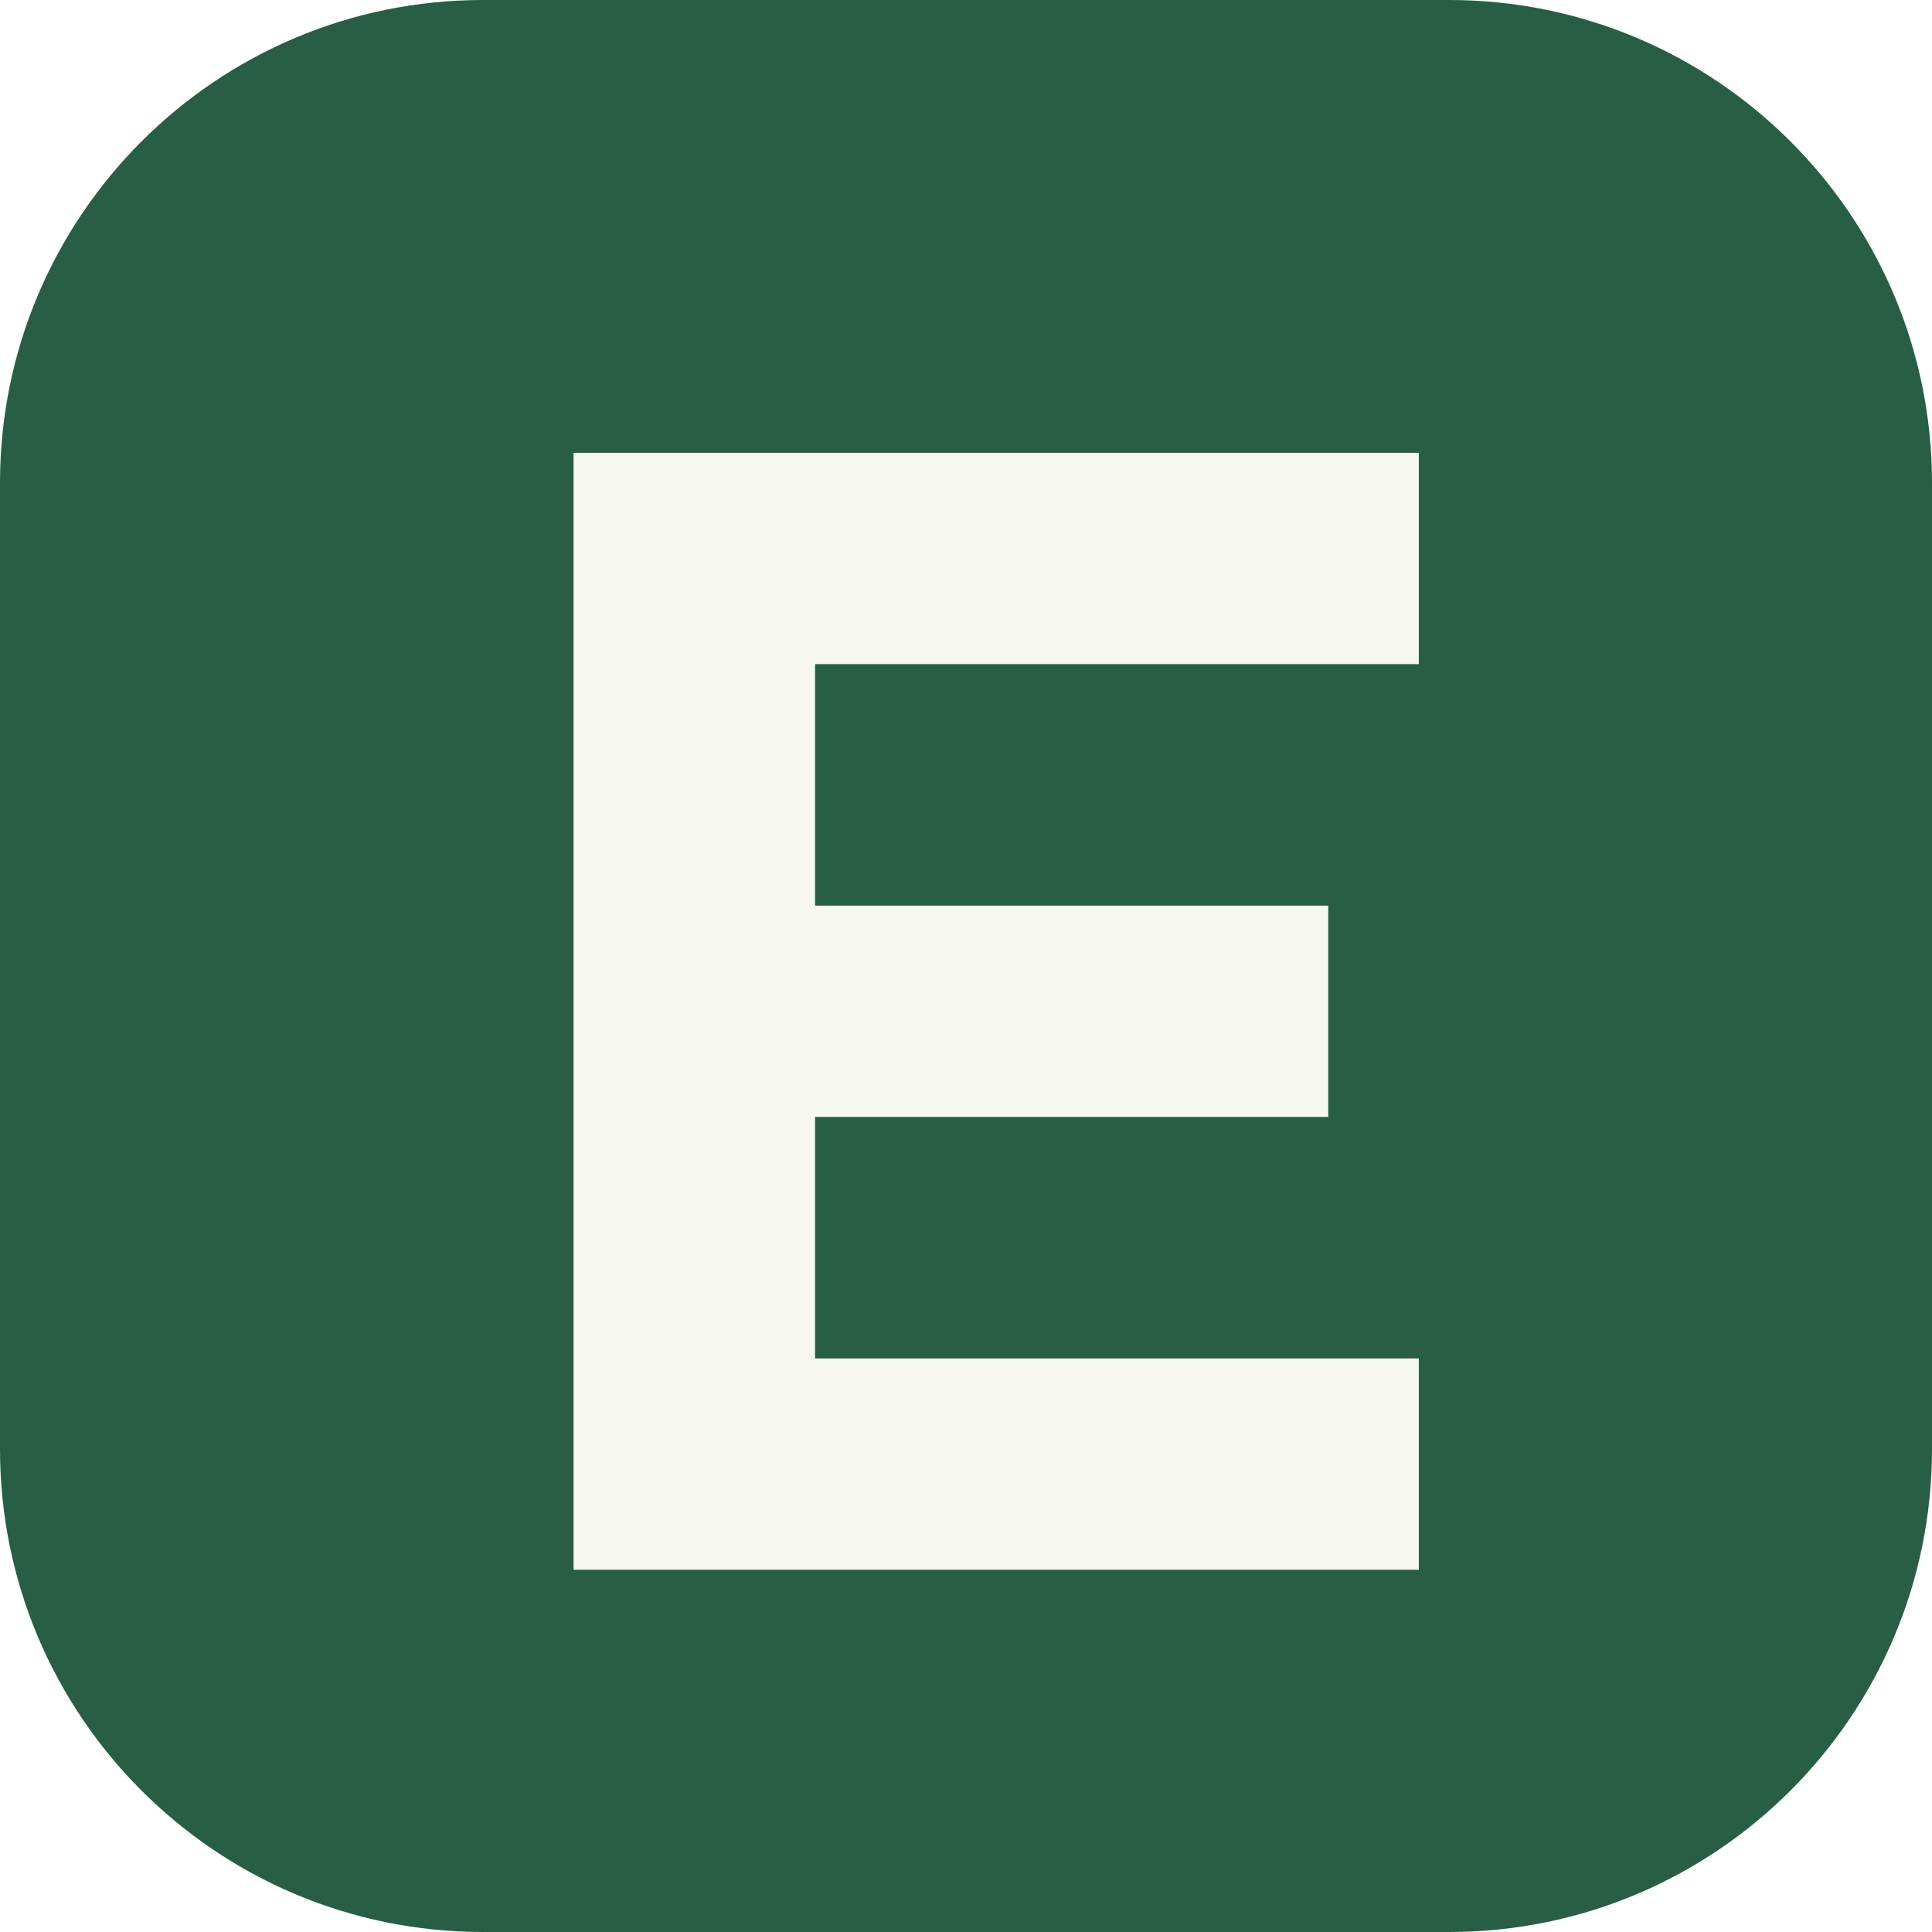
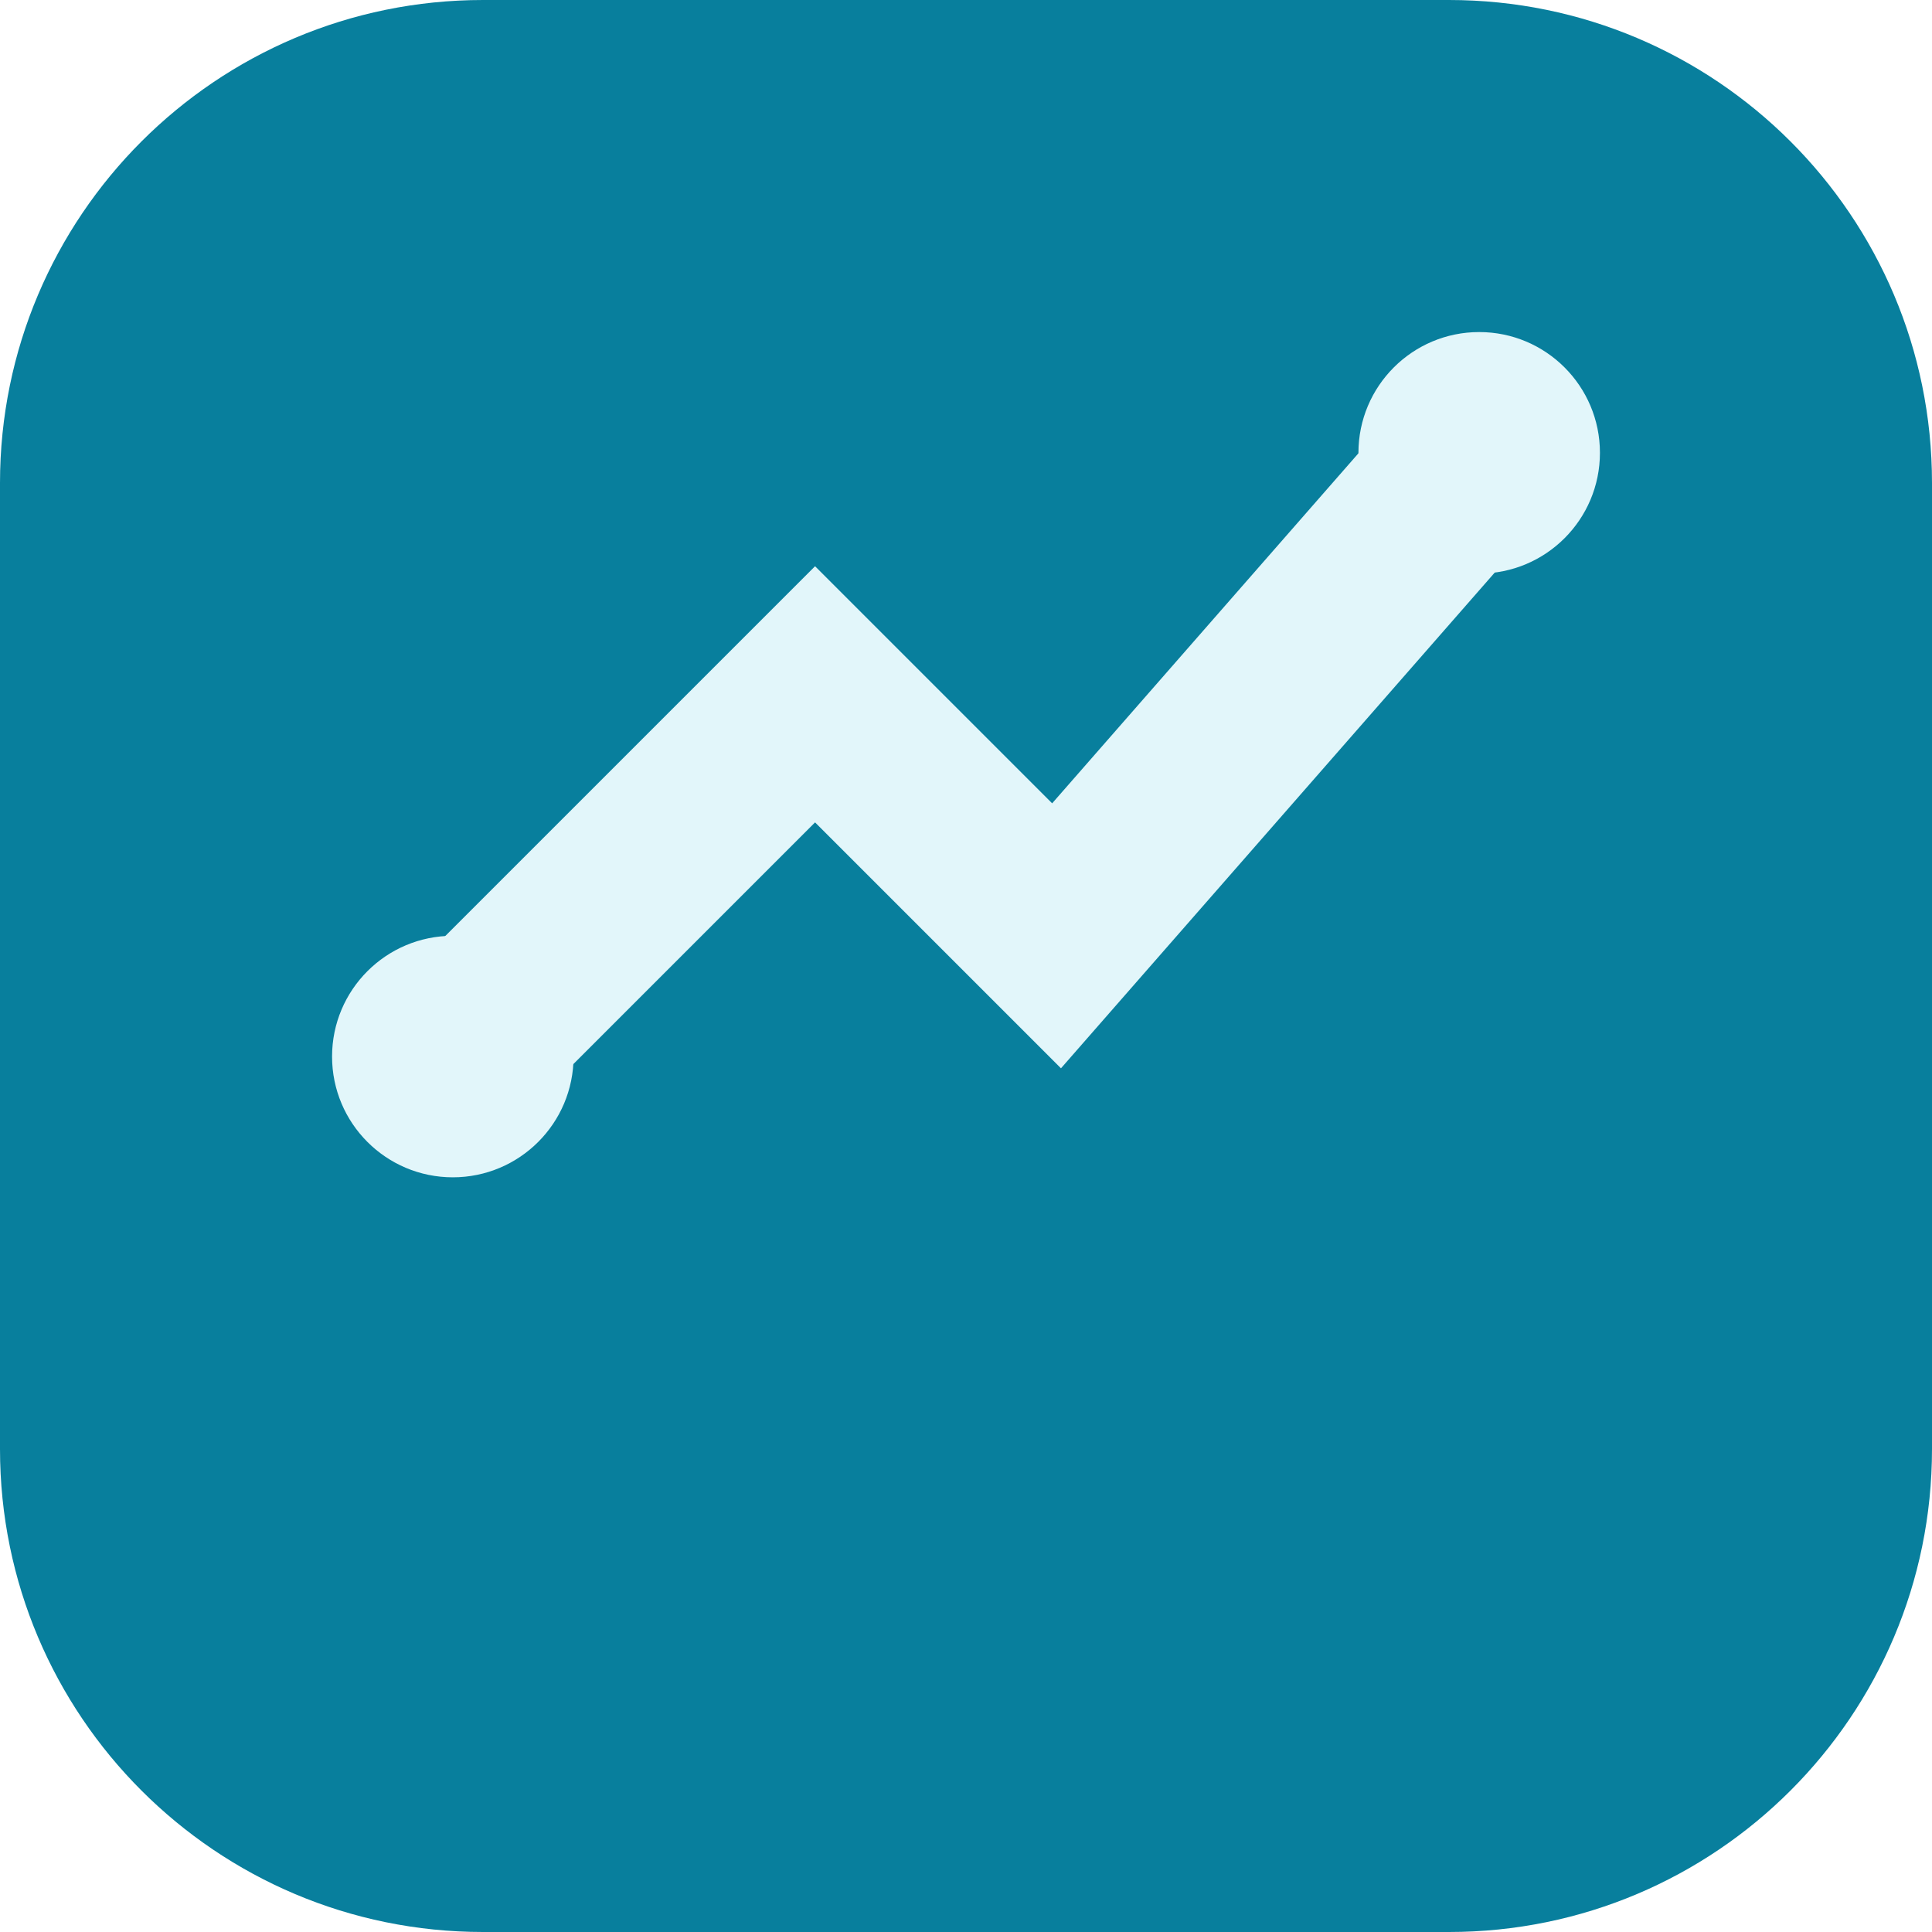
<svg xmlns="http://www.w3.org/2000/svg" viewBox="0 0 64 64">
-   <rect width="64" height="64" rx="16" fill="#275e45" />
-   <path d="M19 15h28v7H27v8h17v7H27v8h20v7H19z" fill="#f6f8ef" />
+   <rect width="64" height="64" rx="16" fill="#087f9d" />
+   <path d="m15 35 12-12 8 8 14-16" fill="none" stroke="#e2f6fa" stroke-width="6" />
+   <circle cx="15" cy="35" r="4" fill="#e2f6fa" />
+   <circle cx="49" cy="15" r="4" fill="#e2f6fa" />
</svg>
